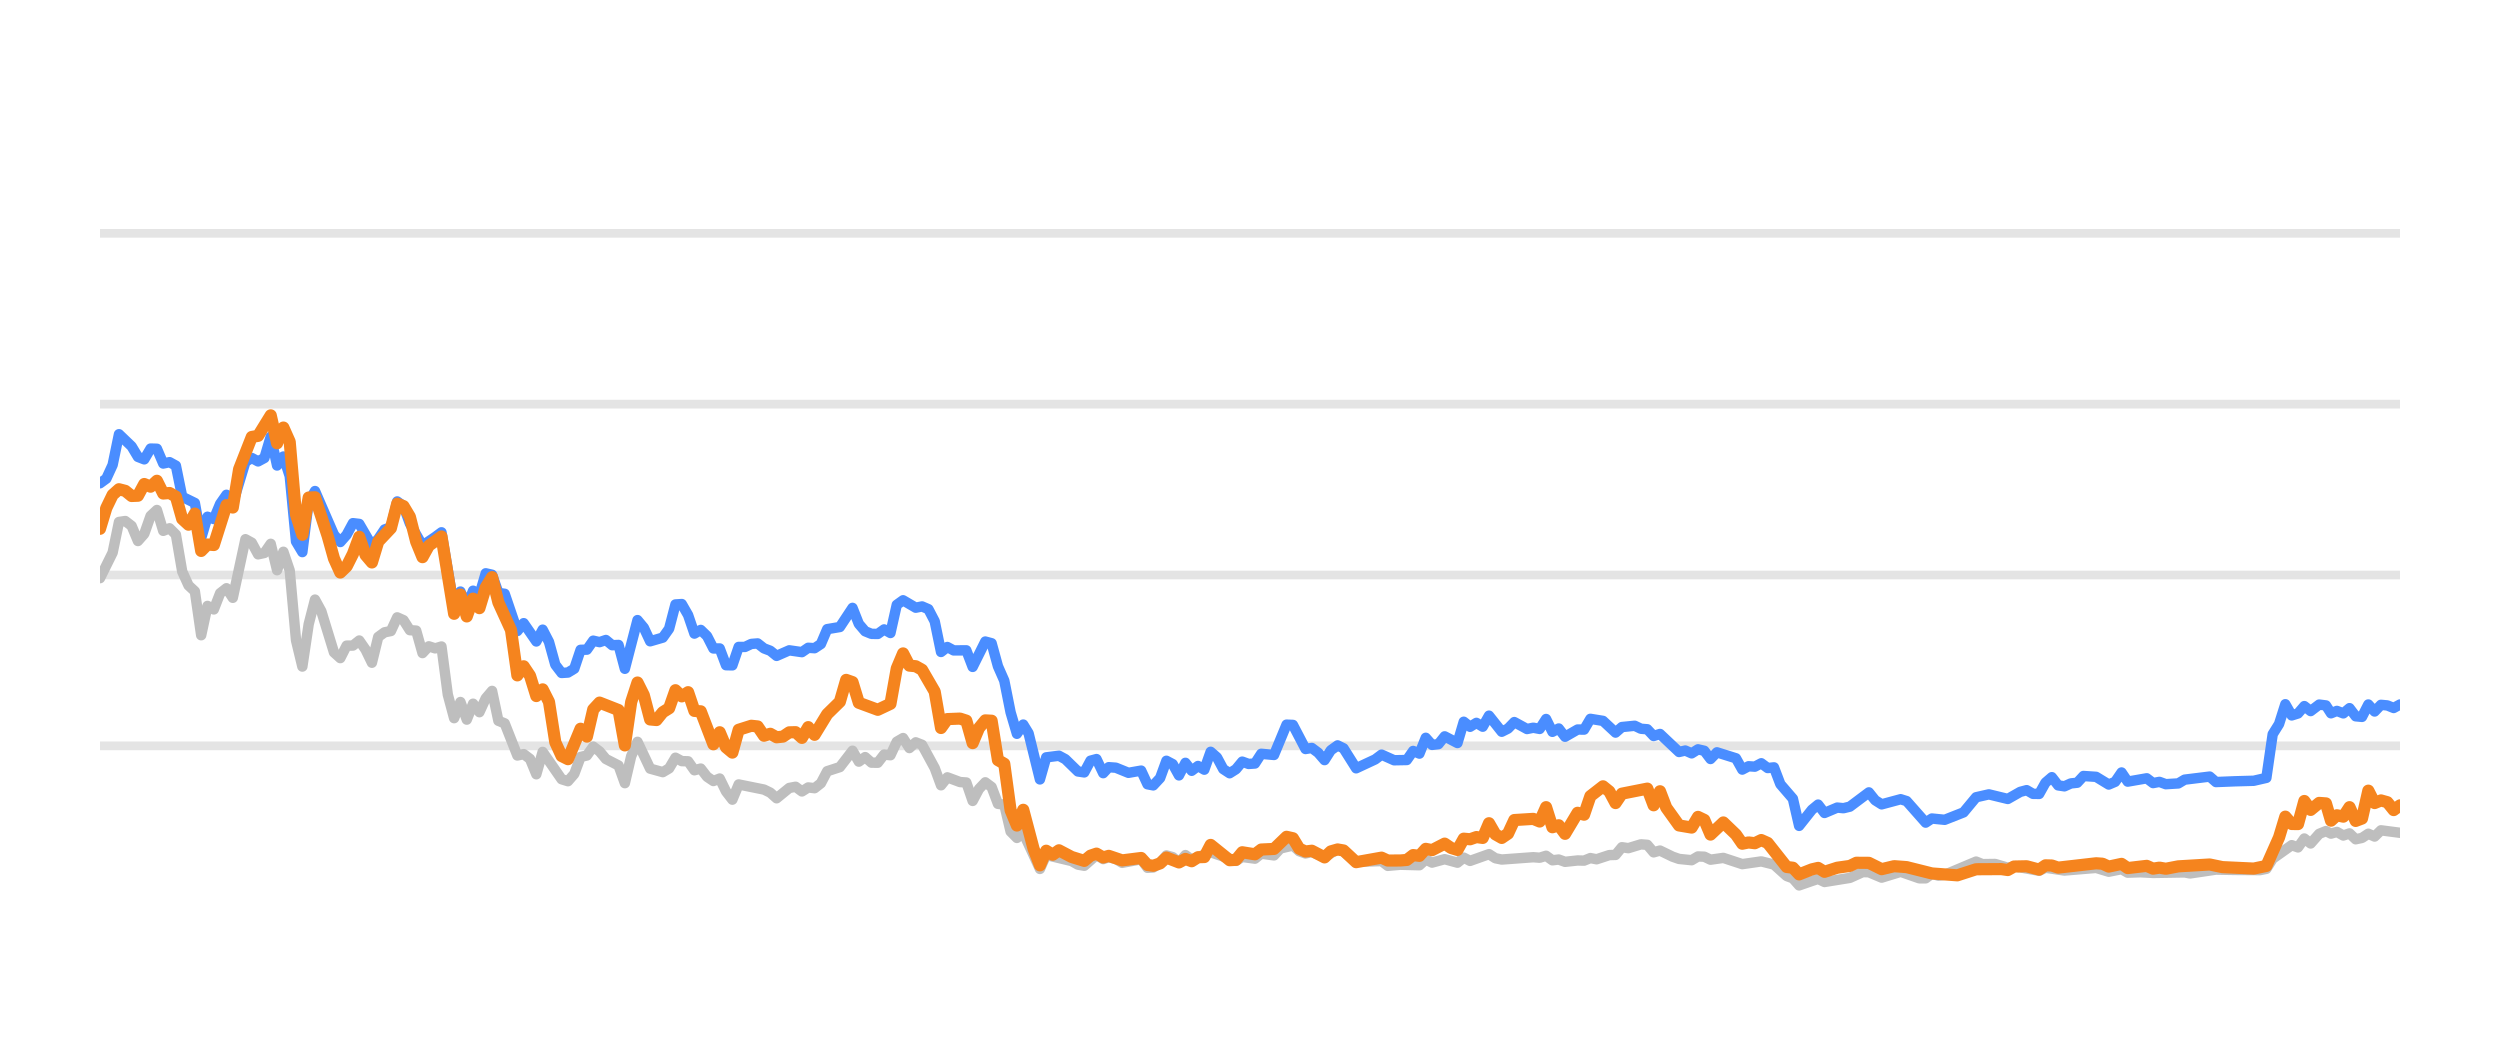
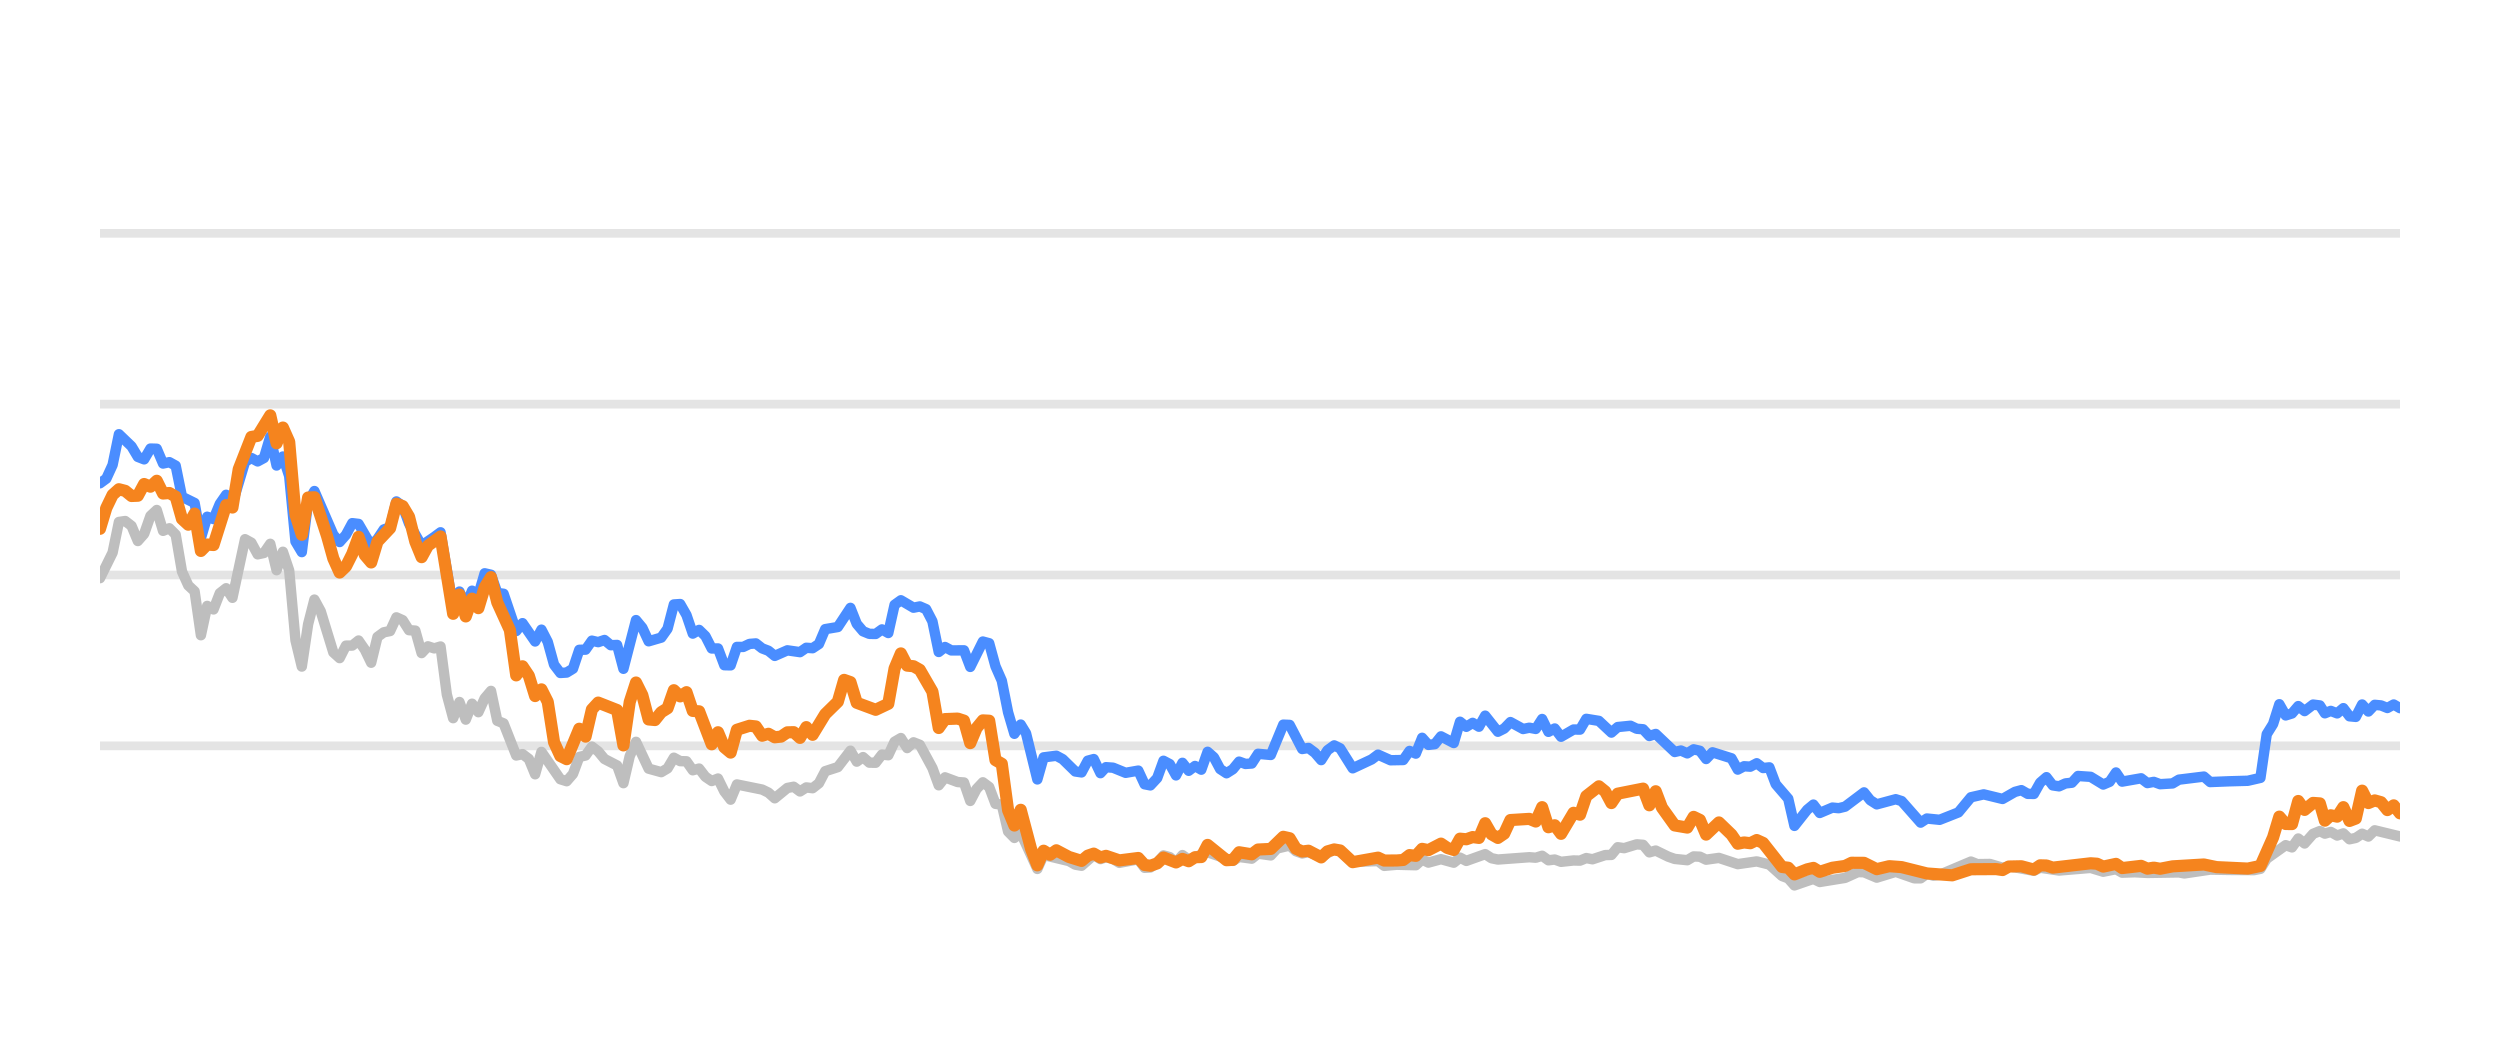
<svg xmlns="http://www.w3.org/2000/svg" width="144pt" height="60pt" viewBox="0 0 144 60" version="1.1">
  <defs>
    <style type="text/css">*{stroke-linejoin: round; stroke-linecap: butt}</style>
  </defs>
  <g id="figure_1">
    <g id="patch_1">
      <path d="M 0 60  L 144 60  L 144 0  L 0 0  L 0 60  z " style="fill: none; opacity: 0" />
    </g>
    <g id="axes_1">
      <g id="patch_2">
        <path d="M 5.76 52.8  L 138.24 52.8  L 138.24 3.6  L 5.76 3.6  L 5.76 52.8  z " style="fill: none" />
      </g>
      <g id="matplotlib.axis_1" />
      <g id="matplotlib.axis_2" />
      <g id="line2d_1">
-         <path d="M 5.76 42.96  L 138.24 42.96  " clip-path="url(#p4927ec7848)" style="fill: none; stroke: #b2b2b2; stroke-opacity: 0.35; stroke-width: 0.5; stroke-linecap: square" />
+         <path d="M 5.76 42.96  L 138.24 42.96  " clip-path="url(#p90e7c62b2e)" style="fill: none; stroke: #b2b2b2; stroke-opacity: 0.35; stroke-width: 0.5; stroke-linecap: square" />
      </g>
      <g id="line2d_2">
-         <path d="M 5.76 33.12  L 138.24 33.12  " clip-path="url(#p4927ec7848)" style="fill: none; stroke: #b2b2b2; stroke-opacity: 0.35; stroke-width: 0.5; stroke-linecap: square" />
+         <path d="M 5.76 33.12  L 138.24 33.12  " clip-path="url(#p90e7c62b2e)" style="fill: none; stroke: #b2b2b2; stroke-opacity: 0.35; stroke-width: 0.5; stroke-linecap: square" />
      </g>
      <g id="line2d_3">
-         <path d="M 5.76 23.28  L 138.24 23.28  " clip-path="url(#p4927ec7848)" style="fill: none; stroke: #b2b2b2; stroke-opacity: 0.35; stroke-width: 0.5; stroke-linecap: square" />
+         <path d="M 5.76 23.28  L 138.24 23.28  " clip-path="url(#p90e7c62b2e)" style="fill: none; stroke: #b2b2b2; stroke-opacity: 0.35; stroke-width: 0.5; stroke-linecap: square" />
      </g>
      <g id="line2d_4">
-         <path d="M 5.76 13.44  L 138.24 13.44  " clip-path="url(#p4927ec7848)" style="fill: none; stroke: #b2b2b2; stroke-opacity: 0.35; stroke-width: 0.5; stroke-linecap: square" />
+         <path d="M 5.76 13.44  L 138.24 13.44  " clip-path="url(#p90e7c62b2e)" style="fill: none; stroke: #b2b2b2; stroke-opacity: 0.35; stroke-width: 0.5; stroke-linecap: square" />
      </g>
      <g id="line2d_5">
-         <path d="M 5.76 33.302  L 6.488 31.831  L 6.853 30.065  L 7.217 30.011  L 7.581 30.291  L 7.945 31.162  L 8.31 30.749  L 8.674 29.715  L 9.038 29.376  L 9.402 30.576  L 9.767 30.429  L 10.131 30.793  L 10.495 32.918  L 10.859 33.72  L 11.224 34.06  L 11.588 36.589  L 11.952 34.901  L 12.316 35.103  L 12.68 34.168  L 13.045 33.883  L 13.409 34.434  L 14.137 31.059  L 14.502 31.26  L 14.866 31.929  L 15.23 31.851  L 15.594 31.324  L 15.959 32.844  L 16.323 31.782  L 16.687 32.859  L 17.051 36.884  L 17.416 38.394  L 17.78 35.954  L 18.144 34.537  L 18.508 35.206  L 19.237 37.578  L 19.601 37.907  L 19.965 37.189  L 20.329 37.184  L 20.694 36.894  L 21.058 37.42  L 21.422 38.173  L 21.786 36.687  L 22.151 36.421  L 22.515 36.348  L 22.879 35.56  L 23.243 35.723  L 23.608 36.298  L 23.972 36.323  L 24.336 37.617  L 24.7 37.228  L 25.065 37.346  L 25.429 37.238  L 25.793 40.008  L 26.157 41.366  L 26.521 40.436  L 26.886 41.45  L 27.25 40.534  L 27.614 41.022  L 27.978 40.224  L 28.343 39.796  L 28.707 41.518  L 29.071 41.666  L 29.8 43.516  L 30.164 43.437  L 30.528 43.713  L 30.892 44.598  L 31.257 43.309  L 32.349 44.884  L 32.714 44.997  L 33.078 44.579  L 33.442 43.6  L 33.806 43.516  L 34.17 43.004  L 34.535 43.28  L 34.899 43.718  L 35.627 44.092  L 35.992 45.11  L 36.356 43.555  L 36.72 42.729  L 37.449 44.274  L 38.177 44.475  L 38.541 44.259  L 38.906 43.644  L 39.27 43.841  L 39.634 43.851  L 39.998 44.367  L 40.362 44.269  L 40.727 44.741  L 41.091 44.987  L 41.455 44.844  L 41.819 45.587  L 42.184 46.06  L 42.548 45.184  L 44.005 45.479  L 44.369 45.656  L 44.733 45.981  L 45.462 45.386  L 45.826 45.317  L 46.19 45.587  L 46.555 45.356  L 46.919 45.4  L 47.283 45.115  L 47.647 44.421  L 48.376 44.185  L 49.104 43.24  L 49.468 43.87  L 49.833 43.609  L 50.197 43.929  L 50.561 43.934  L 50.925 43.462  L 51.29 43.501  L 51.654 42.724  L 52.018 42.512  L 52.382 43.088  L 52.747 42.758  L 53.111 42.901  L 53.839 44.239  L 54.203 45.233  L 54.568 44.775  L 55.296 45.046  L 55.66 45.071  L 56.025 46.133  L 56.389 45.445  L 56.753 45.061  L 57.117 45.331  L 57.482 46.301  L 57.846 46.345  L 58.21 47.895  L 58.574 48.264  L 58.939 47.964  L 59.9 50.05  L 60.262 49.248  L 61.726 49.597  L 62.089 49.804  L 62.453 49.868  L 63.158 49.248  L 63.545 49.484  L 63.864 49.376  L 64.273 49.479  L 64.637 49.7  L 65.73 49.494  L 66.095 49.986  L 66.428 49.966  L 66.822 49.7  L 67.185 49.272  L 67.548 49.371  L 67.908 49.681  L 68.281 49.253  L 68.641 49.513  L 69.733 49.09  L 71.192 49.587  L 71.554 49.361  L 72.284 49.459  L 72.647 49.169  L 73.382 49.272  L 73.747 48.874  L 74.472 48.702  L 74.837 49.031  L 75.197 49.159  L 75.559 49.08  L 76.294 49.366  L 77.046 48.908  L 77.388 49.051  L 78.113 49.646  L 79.577 49.597  L 79.937 49.873  L 80.662 49.809  L 81.759 49.838  L 82.124 49.509  L 82.487 49.686  L 83.213 49.489  L 83.95 49.691  L 84.312 49.4  L 84.676 49.587  L 85.766 49.199  L 86.135 49.435  L 86.5 49.509  L 88.316 49.376  L 88.686 49.405  L 89.054 49.292  L 89.419 49.553  L 89.783 49.509  L 90.147 49.641  L 90.871 49.563  L 91.242 49.572  L 91.606 49.425  L 91.963 49.494  L 92.698 49.253  L 93.056 49.243  L 93.421 48.8  L 93.793 48.854  L 94.519 48.633  L 94.885 48.662  L 95.249 49.095  L 95.615 48.992  L 96.344 49.346  L 96.712 49.474  L 97.439 49.548  L 97.805 49.331  L 98.167 49.346  L 98.526 49.518  L 99.265 49.415  L 100.355 49.774  L 101.45 49.617  L 102.18 49.799  L 102.912 50.458  L 103.27 50.591  L 103.629 50.999  L 104.367 50.743  L 104.724 50.625  L 105.092 50.802  L 106.552 50.566  L 107.295 50.232  L 107.648 50.242  L 108.383 50.552  L 109.479 50.217  L 110.551 50.591  L 110.918 50.591  L 111.277 50.33  L 111.648 50.438  L 112.015 50.389  L 113.823 49.627  L 114.192 49.774  L 114.919 49.764  L 115.649 49.981  L 116.012 49.897  L 117.456 50.158  L 117.82 49.981  L 118.912 50.143  L 120.737 49.991  L 121.464 50.212  L 122.201 50.064  L 122.556 50.266  L 123.283 50.242  L 124.017 50.281  L 125.835 50.251  L 126.148 50.31  L 127.64 50.089  L 128.738 50.109  L 130.178 50.119  L 130.543 50.045  L 130.907 49.459  L 132.002 48.682  L 132.365 48.81  L 132.729 48.298  L 133.094 48.584  L 133.585 48.028  L 133.975 47.87  L 134.265 48.018  L 134.606 47.919  L 134.976 48.126  L 135.332 48.003  L 135.687 48.342  L 136.051 48.264  L 136.416 48.023  L 136.778 48.185  L 137.144 47.826  L 138.24 47.969  L 138.24 47.969  " clip-path="url(#p4927ec7848)" style="fill: none; stroke: #bebebe; stroke-width: 0.6; stroke-linecap: round" />
+         <path d="M 5.76 33.302  L 6.486 31.831  L 6.85 30.065  L 7.213 30.011  L 7.576 30.291  L 7.939 31.162  L 8.303 30.749  L 8.666 29.715  L 9.029 29.376  L 9.392 30.576  L 9.756 30.429  L 10.119 30.793  L 10.482 32.918  L 10.845 33.72  L 11.209 34.06  L 11.572 36.589  L 11.935 34.901  L 12.298 35.103  L 12.662 34.168  L 13.025 33.883  L 13.388 34.434  L 14.114 31.059  L 14.478 31.26  L 14.841 31.929  L 15.204 31.851  L 15.567 31.324  L 15.931 32.844  L 16.294 31.782  L 16.657 32.859  L 17.02 36.884  L 17.384 38.394  L 17.747 35.954  L 18.11 34.537  L 18.473 35.206  L 19.2 37.578  L 19.563 37.907  L 19.926 37.189  L 20.29 37.184  L 20.653 36.894  L 21.016 37.42  L 21.379 38.173  L 21.742 36.687  L 22.106 36.421  L 22.469 36.348  L 22.832 35.56  L 23.195 35.723  L 23.559 36.298  L 23.922 36.323  L 24.285 37.617  L 24.648 37.228  L 25.012 37.346  L 25.375 37.238  L 25.738 40.008  L 26.101 41.366  L 26.465 40.436  L 26.828 41.45  L 27.191 40.534  L 27.554 41.022  L 27.917 40.224  L 28.281 39.796  L 28.644 41.518  L 29.007 41.666  L 29.734 43.516  L 30.097 43.437  L 30.46 43.713  L 30.823 44.598  L 31.187 43.309  L 32.276 44.884  L 32.64 44.997  L 33.003 44.579  L 33.366 43.6  L 33.729 43.516  L 34.093 43.004  L 34.456 43.28  L 34.819 43.718  L 35.545 44.092  L 35.909 45.11  L 36.272 43.555  L 36.635 42.729  L 37.362 44.274  L 38.088 44.475  L 38.451 44.259  L 38.815 43.644  L 39.178 43.841  L 39.541 43.851  L 39.904 44.367  L 40.268 44.269  L 40.631 44.741  L 40.994 44.987  L 41.357 44.844  L 41.721 45.587  L 42.084 46.06  L 42.447 45.184  L 43.9 45.479  L 44.263 45.656  L 44.626 45.981  L 45.353 45.386  L 45.716 45.317  L 46.079 45.587  L 46.443 45.356  L 46.806 45.4  L 47.169 45.115  L 47.532 44.421  L 48.259 44.185  L 48.985 43.24  L 49.349 43.87  L 49.712 43.609  L 50.075 43.929  L 50.438 43.934  L 50.801 43.462  L 51.165 43.501  L 51.528 42.724  L 51.891 42.512  L 52.254 43.088  L 52.618 42.758  L 52.981 42.901  L 53.707 44.239  L 54.071 45.233  L 54.434 44.775  L 55.16 45.046  L 55.524 45.071  L 55.887 46.133  L 56.25 45.445  L 56.613 45.061  L 56.976 45.331  L 57.34 46.301  L 57.703 46.345  L 58.066 47.895  L 58.429 48.264  L 58.793 47.964  L 59.751 50.05  L 60.113 49.248  L 61.572 49.597  L 61.934 49.804  L 62.297 49.868  L 63 49.248  L 63.387 49.484  L 63.704 49.376  L 64.113 49.479  L 64.476 49.7  L 65.565 49.494  L 65.929 49.986  L 66.262 49.966  L 66.655 49.7  L 67.016 49.272  L 67.379 49.371  L 67.738 49.681  L 68.109 49.253  L 68.469 49.513  L 69.558 49.09  L 71.013 49.587  L 71.373 49.361  L 72.101 49.459  L 72.464 49.169  L 73.197 49.272  L 73.561 48.874  L 74.284 48.702  L 74.647 49.031  L 75.007 49.159  L 75.368 49.08  L 76.101 49.366  L 76.851 48.908  L 77.192 49.051  L 77.915 49.646  L 79.375 49.597  L 79.733 49.873  L 80.457 49.809  L 81.551 49.838  L 81.915 49.509  L 82.277 49.686  L 83.001 49.489  L 83.736 49.691  L 84.097 49.4  L 84.46 49.587  L 85.546 49.199  L 85.914 49.435  L 86.278 49.509  L 88.09 49.376  L 88.459 49.405  L 88.826 49.292  L 89.19 49.553  L 89.552 49.509  L 89.916 49.641  L 90.637 49.563  L 91.008 49.572  L 91.371 49.425  L 91.726 49.494  L 92.459 49.253  L 92.816 49.243  L 93.181 48.8  L 93.551 48.854  L 94.276 48.633  L 94.641 48.662  L 95.003 49.095  L 95.369 48.992  L 96.096 49.346  L 96.463 49.474  L 97.188 49.548  L 97.553 49.331  L 97.913 49.346  L 98.272 49.518  L 99.009 49.415  L 100.095 49.774  L 101.188 49.617  L 101.916 49.799  L 102.645 50.458  L 103.002 50.591  L 103.36 50.999  L 104.096 50.743  L 104.452 50.625  L 104.819 50.802  L 106.276 50.566  L 107.016 50.232  L 107.368 50.242  L 108.101 50.552  L 109.195 50.217  L 110.264 50.591  L 110.629 50.591  L 110.988 50.33  L 111.358 50.438  L 111.724 50.389  L 113.526 49.627  L 113.895 49.774  L 114.62 49.764  L 115.347 49.981  L 115.71 49.897  L 117.15 50.158  L 117.513 49.981  L 118.602 50.143  L 120.422 49.991  L 121.147 50.212  L 121.881 50.064  L 122.236 50.266  L 122.961 50.242  L 123.692 50.281  L 125.506 50.251  L 125.817 50.31  L 127.306 50.089  L 128.401 50.109  L 129.837 50.119  L 130.201 50.045  L 130.564 49.459  L 131.655 48.682  L 132.018 48.81  L 132.38 48.298  L 132.745 48.584  L 133.234 48.028  L 133.623 47.87  L 133.913 48.018  L 134.252 47.919  L 134.621 48.126  L 134.977 48.003  L 135.331 48.342  L 135.694 48.264  L 136.058 48.023  L 136.419 48.185  L 136.784 47.826  L 138.24 48.18  L 138.24 48.18  " clip-path="url(#p90e7c62b2e)" style="fill: none; stroke: #bebebe; stroke-width: 0.6; stroke-linecap: round" />
      </g>
      <g id="line2d_6">
-         <path d="M 5.76 27.836  L 6.124 27.57  L 6.488 26.778  L 6.853 25.012  L 7.581 25.71  L 7.945 26.316  L 8.31 26.458  L 8.674 25.838  L 9.038 25.848  L 9.402 26.699  L 9.767 26.621  L 10.131 26.822  L 10.495 28.613  L 11.224 28.972  L 11.588 30.995  L 11.952 29.765  L 12.316 29.897  L 12.68 29.022  L 13.045 28.5  L 13.409 29.007  L 14.137 26.601  L 14.502 26.38  L 14.866 26.576  L 15.23 26.38  L 15.594 25.15  L 15.959 26.813  L 16.323 26.296  L 16.687 27.418  L 17.051 31.191  L 17.416 31.801  L 17.78 28.899  L 18.144 28.284  L 19.237 30.803  L 19.601 31.221  L 19.965 30.808  L 20.329 30.134  L 20.694 30.178  L 21.422 31.428  L 21.786 31.044  L 22.151 30.498  L 22.515 30.365  L 22.879 28.884  L 23.243 29.154  L 23.608 30.153  L 24.336 31.423  L 25.065 30.931  L 25.429 30.66  L 26.157 34.999  L 26.521 34.074  L 26.886 34.916  L 27.25 34.025  L 27.614 34.261  L 27.978 33.022  L 28.343 33.105  L 28.707 34.153  L 29.071 34.202  L 29.8 36.348  L 30.164 35.895  L 30.892 36.948  L 31.257 36.269  L 31.621 36.972  L 31.985 38.286  L 32.349 38.763  L 32.714 38.739  L 33.078 38.517  L 33.442 37.43  L 33.806 37.42  L 34.17 36.903  L 34.535 36.987  L 34.899 36.864  L 35.263 37.164  L 35.627 37.149  L 35.992 38.522  L 36.72 35.718  L 37.084 36.156  L 37.449 36.938  L 38.177 36.726  L 38.541 36.215  L 38.906 34.817  L 39.27 34.793  L 39.634 35.427  L 39.998 36.495  L 40.362 36.284  L 40.727 36.638  L 41.091 37.351  L 41.455 37.351  L 41.819 38.316  L 42.184 38.325  L 42.548 37.263  L 42.912 37.263  L 43.276 37.09  L 43.641 37.061  L 44.005 37.346  L 44.369 37.484  L 44.733 37.779  L 45.462 37.459  L 46.19 37.563  L 46.555 37.312  L 46.919 37.336  L 47.283 37.095  L 47.647 36.239  L 48.376 36.116  L 49.104 35.014  L 49.468 35.934  L 49.833 36.362  L 50.197 36.51  L 50.561 36.515  L 50.925 36.254  L 51.29 36.461  L 51.654 34.837  L 52.018 34.576  L 52.747 35.004  L 53.111 34.931  L 53.475 35.088  L 53.839 35.787  L 54.203 37.553  L 54.568 37.268  L 54.932 37.464  L 55.66 37.459  L 56.025 38.414  L 56.753 36.953  L 57.117 37.051  L 57.482 38.379  L 57.846 39.206  L 58.21 41.031  L 58.574 42.266  L 58.939 41.735  L 59.246 42.237  L 59.9 44.894  L 60.262 43.624  L 60.996 43.531  L 61.362 43.728  L 62.089 44.436  L 62.453 44.49  L 62.813 43.816  L 63.158 43.723  L 63.545 44.534  L 63.864 44.19  L 64.273 44.22  L 64.999 44.515  L 65.73 44.387  L 66.095 45.174  L 66.428 45.238  L 66.822 44.815  L 67.185 43.821  L 67.548 44.013  L 67.908 44.662  L 68.281 43.939  L 68.641 44.397  L 69.006 44.121  L 69.368 44.333  L 69.733 43.304  L 70.097 43.624  L 70.459 44.298  L 70.827 44.539  L 71.192 44.308  L 71.554 43.87  L 71.918 44.003  L 72.284 43.978  L 72.647 43.418  L 73.382 43.486  L 74.105 41.74  L 74.472 41.755  L 75.197 43.142  L 75.559 43.083  L 75.929 43.359  L 76.294 43.782  L 76.655 43.216  L 77.046 42.935  L 77.388 43.103  L 78.113 44.254  L 79.21 43.742  L 79.577 43.467  L 80.301 43.791  L 81.032 43.777  L 81.397 43.255  L 81.759 43.408  L 82.124 42.498  L 82.487 42.906  L 82.855 42.862  L 83.213 42.414  L 83.95 42.798  L 84.312 41.573  L 84.676 41.863  L 85.042 41.637  L 85.405 41.858  L 85.766 41.223  L 86.5 42.148  L 86.862 41.966  L 87.225 41.592  L 87.956 41.991  L 88.316 41.917  L 88.686 41.986  L 89.054 41.415  L 89.419 42.153  L 89.783 41.961  L 90.147 42.438  L 90.871 42.02  L 91.242 42.025  L 91.606 41.405  L 92.333 41.523  L 93.056 42.197  L 93.421 41.878  L 94.16 41.804  L 94.519 41.976  L 94.885 42.006  L 95.249 42.394  L 95.615 42.276  L 96.712 43.314  L 97.074 43.231  L 97.439 43.393  L 97.805 43.162  L 98.167 43.245  L 98.526 43.718  L 98.896 43.334  L 99.992 43.678  L 100.355 44.328  L 100.719 44.136  L 101.078 44.16  L 101.45 43.964  L 101.82 44.239  L 102.18 44.2  L 102.549 45.169  L 103.27 46.005  L 103.629 47.57  L 104.367 46.64  L 104.724 46.345  L 105.092 46.827  L 105.824 46.517  L 106.185 46.552  L 106.552 46.463  L 107.648 45.641  L 108.01 46.094  L 108.383 46.33  L 109.479 46.035  L 109.822 46.143  L 110.918 47.383  L 111.277 47.147  L 112.015 47.221  L 113.1 46.793  L 113.823 45.922  L 114.56 45.755  L 115.649 46.02  L 116.366 45.612  L 116.735 45.513  L 117.1 45.725  L 117.456 45.73  L 117.82 45.081  L 118.186 44.766  L 118.55 45.238  L 118.912 45.292  L 119.282 45.125  L 119.651 45.085  L 120.009 44.697  L 120.737 44.746  L 121.464 45.189  L 121.834 45.031  L 122.201 44.495  L 122.556 45.021  L 123.653 44.83  L 124.017 45.105  L 124.384 45.036  L 124.75 45.169  L 125.47 45.125  L 125.835 44.908  L 127.278 44.731  L 127.64 45.046  L 128.738 45.002  L 129.815 44.972  L 130.543 44.805  L 130.907 42.291  L 131.273 41.705  L 131.635 40.564  L 132.002 41.208  L 132.365 41.095  L 132.729 40.672  L 133.094 40.958  L 133.585 40.584  L 133.975 40.633  L 134.265 41.085  L 134.606 40.948  L 134.976 41.09  L 135.332 40.79  L 135.687 41.258  L 136.051 41.292  L 136.416 40.579  L 136.778 40.982  L 137.144 40.598  L 137.511 40.633  L 137.875 40.78  L 138.24 40.579  L 138.24 40.579  " clip-path="url(#p4927ec7848)" style="fill: none; stroke: #4a8dff; stroke-width: 0.6; stroke-linecap: round" />
+         <path d="M 5.76 27.836  L 6.123 27.57  L 6.486 26.778  L 6.85 25.012  L 7.576 25.71  L 7.939 26.316  L 8.303 26.458  L 8.666 25.838  L 9.029 25.848  L 9.392 26.699  L 9.756 26.621  L 10.119 26.822  L 10.482 28.613  L 11.209 28.972  L 11.572 30.995  L 11.935 29.765  L 12.298 29.897  L 12.662 29.022  L 13.025 28.5  L 13.388 29.007  L 14.114 26.601  L 14.478 26.38  L 14.841 26.576  L 15.204 26.38  L 15.567 25.15  L 15.931 26.813  L 16.294 26.296  L 16.657 27.418  L 17.02 31.191  L 17.384 31.801  L 17.747 28.899  L 18.11 28.284  L 19.2 30.803  L 19.563 31.221  L 19.926 30.808  L 20.29 30.134  L 20.653 30.178  L 21.379 31.428  L 21.742 31.044  L 22.106 30.498  L 22.469 30.365  L 22.832 28.884  L 23.195 29.154  L 23.559 30.153  L 24.285 31.423  L 25.012 30.931  L 25.375 30.66  L 26.101 34.999  L 26.465 34.074  L 26.828 34.916  L 27.191 34.025  L 27.554 34.261  L 27.917 33.022  L 28.281 33.105  L 28.644 34.153  L 29.007 34.202  L 29.734 36.348  L 30.097 35.895  L 30.823 36.948  L 31.187 36.269  L 31.55 36.972  L 31.913 38.286  L 32.276 38.763  L 32.64 38.739  L 33.003 38.517  L 33.366 37.43  L 33.729 37.42  L 34.093 36.903  L 34.456 36.987  L 34.819 36.864  L 35.182 37.164  L 35.545 37.149  L 35.909 38.522  L 36.635 35.718  L 36.998 36.156  L 37.362 36.938  L 38.088 36.726  L 38.451 36.215  L 38.815 34.817  L 39.178 34.793  L 39.541 35.427  L 39.904 36.495  L 40.268 36.284  L 40.631 36.638  L 40.994 37.351  L 41.357 37.351  L 41.721 38.316  L 42.084 38.325  L 42.447 37.263  L 42.81 37.263  L 43.173 37.09  L 43.537 37.061  L 43.9 37.346  L 44.263 37.484  L 44.626 37.779  L 45.353 37.459  L 46.079 37.563  L 46.443 37.312  L 46.806 37.336  L 47.169 37.095  L 47.532 36.239  L 48.259 36.116  L 48.985 35.014  L 49.349 35.934  L 49.712 36.362  L 50.075 36.51  L 50.438 36.515  L 50.801 36.254  L 51.165 36.461  L 51.528 34.837  L 51.891 34.576  L 52.618 35.004  L 52.981 34.931  L 53.344 35.088  L 53.707 35.787  L 54.071 37.553  L 54.434 37.268  L 54.797 37.464  L 55.524 37.459  L 55.887 38.414  L 56.613 36.953  L 56.976 37.051  L 57.34 38.379  L 57.703 39.206  L 58.066 41.031  L 58.429 42.266  L 58.793 41.735  L 59.099 42.237  L 59.751 44.894  L 60.113 43.624  L 60.845 43.531  L 61.21 43.728  L 61.934 44.436  L 62.297 44.49  L 62.656 43.816  L 63 43.723  L 63.387 44.534  L 63.704 44.19  L 64.113 44.22  L 64.837 44.515  L 65.565 44.387  L 65.929 45.174  L 66.262 45.238  L 66.655 44.815  L 67.016 43.821  L 67.379 44.013  L 67.738 44.662  L 68.109 43.939  L 68.469 44.397  L 68.833 44.121  L 69.194 44.333  L 69.558 43.304  L 69.921 43.624  L 70.281 44.298  L 70.648 44.539  L 71.013 44.308  L 71.373 43.87  L 71.737 44.003  L 72.101 43.978  L 72.464 43.418  L 73.197 43.486  L 73.918 41.74  L 74.284 41.755  L 75.007 43.142  L 75.368 43.083  L 75.737 43.359  L 76.101 43.782  L 76.461 43.216  L 76.851 42.935  L 77.192 43.103  L 77.915 44.254  L 79.008 43.742  L 79.375 43.467  L 80.097 43.791  L 80.826 43.777  L 81.19 43.255  L 81.551 43.408  L 81.915 42.498  L 82.277 42.906  L 82.643 42.862  L 83.001 42.414  L 83.736 42.798  L 84.097 41.573  L 84.46 41.863  L 84.824 41.637  L 85.187 41.858  L 85.546 41.223  L 86.278 42.148  L 86.64 41.966  L 87.002 41.592  L 87.731 41.991  L 88.09 41.917  L 88.459 41.986  L 88.826 41.415  L 89.19 42.153  L 89.552 41.961  L 89.916 42.438  L 90.637 42.02  L 91.008 42.025  L 91.371 41.405  L 92.096 41.523  L 92.816 42.197  L 93.181 41.878  L 93.917 41.804  L 94.276 41.976  L 94.641 42.006  L 95.003 42.394  L 95.369 42.276  L 96.463 43.314  L 96.823 43.231  L 97.188 43.393  L 97.553 43.162  L 97.913 43.245  L 98.272 43.718  L 98.641 43.334  L 99.733 43.678  L 100.095 44.328  L 100.459 44.136  L 100.817 44.16  L 101.188 43.964  L 101.556 44.239  L 101.916 44.2  L 102.283 45.169  L 103.002 46.005  L 103.36 47.57  L 104.096 46.64  L 104.452 46.345  L 104.819 46.827  L 105.549 46.517  L 105.91 46.552  L 106.276 46.463  L 107.368 45.641  L 107.73 46.094  L 108.101 46.33  L 109.195 46.035  L 109.536 46.143  L 110.629 47.383  L 110.988 47.147  L 111.724 47.221  L 112.806 46.793  L 113.526 45.922  L 114.262 45.755  L 115.347 46.02  L 116.062 45.612  L 116.431 45.513  L 116.795 45.725  L 117.15 45.73  L 117.513 45.081  L 117.877 44.766  L 118.24 45.238  L 118.602 45.292  L 118.971 45.125  L 119.339 45.085  L 119.695 44.697  L 120.422 44.746  L 121.147 45.189  L 121.516 45.031  L 121.881 44.495  L 122.236 45.021  L 123.329 44.83  L 123.692 45.105  L 124.059 45.036  L 124.423 45.169  L 125.141 45.125  L 125.506 44.908  L 126.945 44.731  L 127.306 45.046  L 128.401 45.002  L 129.475 44.972  L 130.201 44.805  L 130.564 42.291  L 130.929 41.705  L 131.29 40.564  L 131.655 41.208  L 132.018 41.095  L 132.38 40.672  L 132.745 40.958  L 133.234 40.584  L 133.623 40.633  L 133.913 41.085  L 134.252 40.948  L 134.621 41.09  L 134.977 40.79  L 135.331 41.258  L 135.694 41.292  L 136.058 40.579  L 136.419 40.982  L 136.784 40.598  L 137.149 40.633  L 137.513 40.78  L 137.877 40.579  L 138.24 40.79  L 138.24 40.79  " clip-path="url(#p90e7c62b2e)" style="fill: none; stroke: #4a8dff; stroke-width: 0.6; stroke-linecap: round" />
      </g>
      <g id="line2d_7">
-         <path d="M 5.76 30.458  L 6.124 29.258  L 6.488 28.505  L 6.853 28.18  L 7.217 28.274  L 7.581 28.569  L 7.945 28.554  L 8.31 27.88  L 8.674 28.033  L 9.038 27.693  L 9.402 28.426  L 9.767 28.397  L 10.131 28.603  L 10.495 29.888  L 10.859 30.222  L 11.224 29.583  L 11.588 31.733  L 11.952 31.364  L 12.316 31.393  L 13.045 29.095  L 13.409 29.233  L 13.773 27.024  L 14.502 25.169  L 14.866 25.105  L 15.594 23.925  L 15.959 25.533  L 16.323 24.628  L 16.687 25.445  L 17.051 29.642  L 17.416 30.803  L 17.78 28.658  L 18.144 28.643  L 18.873 30.872  L 19.237 32.17  L 19.601 32.977  L 19.965 32.628  L 20.329 31.905  L 20.694 30.921  L 21.058 31.969  L 21.422 32.397  L 21.786 31.196  L 22.515 30.424  L 22.879 29.012  L 23.243 29.154  L 23.608 29.765  L 23.972 31.201  L 24.336 32.092  L 24.7 31.432  L 25.429 30.901  L 26.157 35.354  L 26.521 34.247  L 26.886 35.506  L 27.25 34.483  L 27.614 35.029  L 27.978 33.833  L 28.343 33.243  L 28.707 34.699  L 29.435 36.293  L 29.8 38.901  L 30.164 38.379  L 30.528 38.921  L 30.892 40.092  L 31.257 39.708  L 31.621 40.426  L 31.985 42.753  L 32.349 43.545  L 32.714 43.728  L 33.442 41.976  L 33.806 42.429  L 34.17 40.864  L 34.535 40.47  L 35.627 40.899  L 35.992 42.935  L 36.356 40.436  L 36.72 39.314  L 37.084 40.042  L 37.449 41.44  L 37.813 41.474  L 38.177 41.022  L 38.541 40.795  L 38.906 39.757  L 39.27 40.111  L 39.634 39.87  L 39.998 40.948  L 40.362 40.972  L 41.091 42.871  L 41.455 42.178  L 41.819 43.044  L 42.184 43.349  L 42.548 42.035  L 43.276 41.804  L 43.641 41.843  L 44.005 42.379  L 44.369 42.266  L 44.733 42.468  L 45.098 42.429  L 45.462 42.183  L 45.826 42.173  L 46.19 42.502  L 46.555 41.883  L 46.919 42.325  L 47.647 41.135  L 48.376 40.421  L 48.74 39.162  L 49.104 39.29  L 49.468 40.48  L 50.561 40.884  L 51.29 40.539  L 51.654 38.502  L 52.018 37.637  L 52.382 38.34  L 52.747 38.375  L 53.111 38.581  L 53.839 39.836  L 54.203 41.932  L 54.568 41.42  L 55.296 41.391  L 55.66 41.509  L 56.025 42.803  L 56.389 41.937  L 56.753 41.494  L 57.117 41.514  L 57.482 43.782  L 57.846 43.993  L 58.21 46.67  L 58.574 47.55  L 58.939 46.645  L 59.535 48.894  L 59.9 49.843  L 60.262 49.002  L 60.635 49.233  L 60.996 48.977  L 61.726 49.361  L 62.453 49.587  L 62.813 49.287  L 63.158 49.169  L 63.545 49.39  L 63.864 49.297  L 64.637 49.558  L 65.73 49.42  L 66.095 49.823  L 66.428 49.868  L 66.822 49.73  L 67.185 49.395  L 67.908 49.676  L 68.281 49.474  L 68.641 49.607  L 69.006 49.376  L 69.368 49.366  L 69.733 48.667  L 70.827 49.548  L 71.192 49.528  L 71.554 49.09  L 72.284 49.208  L 72.647 48.933  L 73.382 48.898  L 74.105 48.2  L 74.472 48.283  L 74.837 48.884  L 75.197 49.046  L 75.559 49.002  L 76.294 49.386  L 76.655 49.041  L 77.046 48.928  L 77.388 48.987  L 78.113 49.661  L 79.577 49.4  L 79.937 49.568  L 80.662 49.563  L 81.032 49.533  L 81.397 49.253  L 81.759 49.297  L 82.124 48.894  L 82.487 48.967  L 83.213 48.593  L 83.584 48.844  L 83.95 48.957  L 84.312 48.308  L 84.676 48.342  L 85.042 48.215  L 85.405 48.264  L 85.766 47.418  L 86.135 48.057  L 86.5 48.264  L 86.862 48.018  L 87.225 47.235  L 88.316 47.167  L 88.686 47.319  L 89.054 46.493  L 89.419 47.649  L 89.783 47.536  L 90.147 48.028  L 90.871 46.817  L 91.242 46.926  L 91.606 45.858  L 92.333 45.292  L 92.698 45.587  L 93.056 46.256  L 93.421 45.715  L 94.885 45.425  L 95.249 46.384  L 95.615 45.577  L 95.975 46.517  L 96.712 47.545  L 97.439 47.668  L 97.805 47.053  L 98.167 47.226  L 98.526 48.072  L 99.265 47.373  L 99.992 48.072  L 100.355 48.598  L 100.719 48.525  L 101.078 48.569  L 101.45 48.387  L 101.82 48.554  L 102.912 49.937  L 103.27 49.981  L 103.629 50.365  L 104.367 50.074  L 104.724 49.991  L 105.092 50.217  L 105.824 49.981  L 106.552 49.878  L 106.929 49.695  L 107.648 49.7  L 108.383 50.064  L 109.104 49.892  L 109.822 49.946  L 111.277 50.31  L 112.742 50.419  L 113.823 50.069  L 115.273 50.06  L 115.649 50.114  L 116.012 49.912  L 116.735 49.897  L 117.456 50.089  L 117.82 49.843  L 118.186 49.853  L 118.55 49.976  L 120.737 49.725  L 121.101 49.75  L 121.464 49.917  L 122.201 49.759  L 122.556 50.001  L 123.653 49.873  L 124.017 50.035  L 124.384 49.976  L 124.75 50.04  L 125.47 49.902  L 127.278 49.794  L 128.009 49.946  L 129.815 50.03  L 130.543 49.878  L 131.273 48.234  L 131.635 47.039  L 132.002 47.462  L 132.365 47.467  L 132.729 46.138  L 133.094 46.65  L 133.585 46.247  L 133.975 46.276  L 134.265 47.27  L 134.606 46.96  L 134.976 47.039  L 135.332 46.493  L 135.687 47.285  L 136.051 47.147  L 136.416 45.543  L 136.778 46.256  L 137.144 46.104  L 137.511 46.207  L 137.875 46.66  L 138.24 46.389  L 138.24 46.389  " clip-path="url(#p4927ec7848)" style="fill: none; stroke: #f5841e; stroke-width: 0.7; stroke-linecap: round" />
+         <path d="M 5.76 30.458  L 6.123 29.258  L 6.486 28.505  L 6.85 28.18  L 7.213 28.274  L 7.576 28.569  L 7.939 28.554  L 8.303 27.88  L 8.666 28.033  L 9.029 27.693  L 9.392 28.426  L 9.756 28.397  L 10.119 28.603  L 10.482 29.888  L 10.845 30.222  L 11.209 29.583  L 11.572 31.733  L 11.935 31.364  L 12.298 31.393  L 13.025 29.095  L 13.388 29.233  L 13.751 27.024  L 14.478 25.169  L 14.841 25.105  L 15.567 23.925  L 15.931 25.533  L 16.294 24.628  L 16.657 25.445  L 17.02 29.642  L 17.384 30.803  L 17.747 28.658  L 18.11 28.643  L 18.837 30.872  L 19.2 32.17  L 19.563 32.977  L 19.926 32.628  L 20.29 31.905  L 20.653 30.921  L 21.016 31.969  L 21.379 32.397  L 21.742 31.196  L 22.469 30.424  L 22.832 29.012  L 23.195 29.154  L 23.559 29.765  L 23.922 31.201  L 24.285 32.092  L 24.648 31.432  L 25.375 30.901  L 26.101 35.354  L 26.465 34.247  L 26.828 35.506  L 27.191 34.483  L 27.554 35.029  L 27.917 33.833  L 28.281 33.243  L 28.644 34.699  L 29.37 36.293  L 29.734 38.901  L 30.097 38.379  L 30.46 38.921  L 30.823 40.092  L 31.187 39.708  L 31.55 40.426  L 31.913 42.753  L 32.276 43.545  L 32.64 43.728  L 33.366 41.976  L 33.729 42.429  L 34.093 40.864  L 34.456 40.47  L 35.545 40.899  L 35.909 42.935  L 36.272 40.436  L 36.635 39.314  L 36.998 40.042  L 37.362 41.44  L 37.725 41.474  L 38.088 41.022  L 38.451 40.795  L 38.815 39.757  L 39.178 40.111  L 39.541 39.87  L 39.904 40.948  L 40.268 40.972  L 40.994 42.871  L 41.357 42.178  L 41.721 43.044  L 42.084 43.349  L 42.447 42.035  L 43.173 41.804  L 43.537 41.843  L 43.9 42.379  L 44.263 42.266  L 44.626 42.468  L 44.99 42.429  L 45.353 42.183  L 45.716 42.173  L 46.079 42.502  L 46.443 41.883  L 46.806 42.325  L 47.532 41.135  L 48.259 40.421  L 48.622 39.162  L 48.985 39.29  L 49.349 40.48  L 50.438 40.884  L 51.165 40.539  L 51.528 38.502  L 51.891 37.637  L 52.254 38.34  L 52.618 38.375  L 52.981 38.581  L 53.707 39.836  L 54.071 41.932  L 54.434 41.42  L 55.16 41.391  L 55.524 41.509  L 55.887 42.803  L 56.25 41.937  L 56.613 41.494  L 56.976 41.514  L 57.34 43.782  L 57.703 43.993  L 58.066 46.67  L 58.429 47.55  L 58.793 46.645  L 59.388 48.894  L 59.751 49.843  L 60.113 49.002  L 60.484 49.233  L 60.845 48.977  L 61.572 49.361  L 62.297 49.587  L 62.656 49.287  L 63 49.169  L 63.387 49.39  L 63.704 49.297  L 64.476 49.558  L 65.565 49.42  L 65.929 49.823  L 66.262 49.868  L 66.655 49.73  L 67.016 49.395  L 67.738 49.676  L 68.109 49.474  L 68.469 49.607  L 68.833 49.376  L 69.194 49.366  L 69.558 48.667  L 70.648 49.548  L 71.013 49.528  L 71.373 49.09  L 72.101 49.208  L 72.464 48.933  L 73.197 48.898  L 73.918 48.2  L 74.284 48.283  L 74.647 48.884  L 75.007 49.046  L 75.368 49.002  L 76.101 49.386  L 76.461 49.041  L 76.851 48.928  L 77.192 48.987  L 77.915 49.661  L 79.375 49.4  L 79.733 49.568  L 80.457 49.563  L 80.826 49.533  L 81.19 49.253  L 81.551 49.297  L 81.915 48.894  L 82.277 48.967  L 83.001 48.593  L 83.371 48.844  L 83.736 48.957  L 84.097 48.308  L 84.46 48.342  L 84.824 48.215  L 85.187 48.264  L 85.546 47.418  L 85.914 48.057  L 86.278 48.264  L 86.64 48.018  L 87.002 47.235  L 88.09 47.167  L 88.459 47.319  L 88.826 46.493  L 89.19 47.649  L 89.552 47.536  L 89.916 48.028  L 90.637 46.817  L 91.008 46.926  L 91.371 45.858  L 92.096 45.292  L 92.459 45.587  L 92.816 46.256  L 93.181 45.715  L 94.641 45.425  L 95.003 46.384  L 95.369 45.577  L 95.727 46.517  L 96.463 47.545  L 97.188 47.668  L 97.553 47.053  L 97.913 47.226  L 98.272 48.072  L 99.009 47.373  L 99.733 48.072  L 100.095 48.598  L 100.459 48.525  L 100.817 48.569  L 101.188 48.387  L 101.556 48.554  L 102.645 49.937  L 103.002 49.981  L 103.36 50.365  L 104.096 50.074  L 104.452 49.991  L 104.819 50.217  L 105.549 49.981  L 106.276 49.878  L 106.651 49.695  L 107.368 49.7  L 108.101 50.064  L 108.821 49.892  L 109.536 49.946  L 110.988 50.31  L 112.449 50.419  L 113.526 50.069  L 114.973 50.06  L 115.347 50.114  L 115.71 49.912  L 116.431 49.897  L 117.15 50.089  L 117.513 49.843  L 117.877 49.853  L 118.24 49.976  L 120.422 49.725  L 120.785 49.75  L 121.147 49.917  L 121.881 49.759  L 122.236 50.001  L 123.329 49.873  L 123.692 50.035  L 124.059 49.976  L 124.423 50.04  L 125.141 49.902  L 126.945 49.794  L 127.674 49.946  L 129.475 50.03  L 130.201 49.878  L 130.929 48.234  L 131.29 47.039  L 131.655 47.462  L 132.018 47.467  L 132.38 46.138  L 132.745 46.65  L 133.234 46.247  L 133.623 46.276  L 133.913 47.27  L 134.252 46.96  L 134.621 47.039  L 134.977 46.493  L 135.331 47.285  L 135.694 47.147  L 136.058 45.543  L 136.419 46.256  L 136.784 46.104  L 137.149 46.207  L 137.513 46.66  L 137.877 46.389  L 138.24 46.847  L 138.24 46.847  " clip-path="url(#p90e7c62b2e)" style="fill: none; stroke: #f5841e; stroke-width: 0.7; stroke-linecap: round" />
      </g>
    </g>
  </g>
  <defs>
-     <clipPath id="p4927ec7848">
+     <clipPath id="p90e7c62b2e">
      <rect x="5.76" y="3.6" width="132.48" height="49.2" />
    </clipPath>
  </defs>
</svg>
